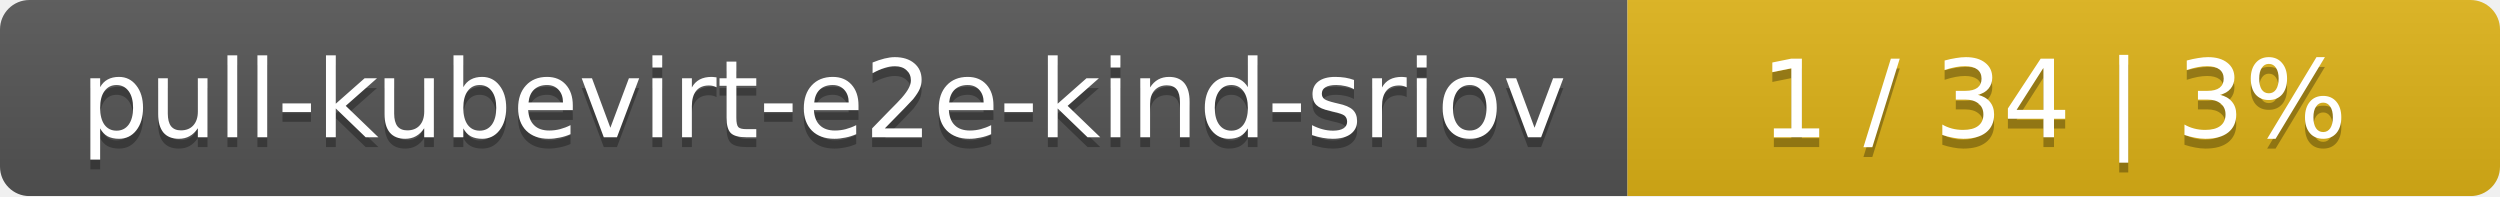
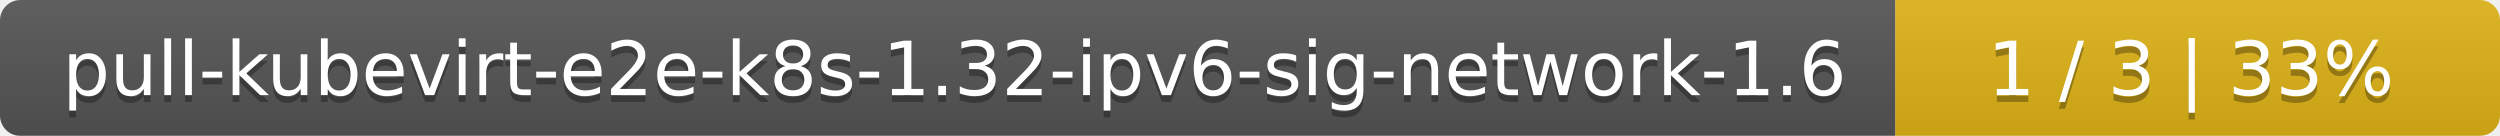
- <svg xmlns="http://www.w3.org/2000/svg" width="255" height="20">
+ <svg xmlns="http://www.w3.org/2000/svg" width="368" height="20">
  <linearGradient id="smooth" x2="0" y2="100%">
    <stop offset="0" stop-color="#bbb" stop-opacity=".1" />
    <stop offset="1" stop-opacity=".1" />
  </linearGradient>
  <mask id="round">
-     <rect width="255" height="20" rx="3" fill="#fff" />
+     <rect width="368" height="20" rx="3" fill="#fff" />
  </mask>
  <g mask="url(#round)">
-     <rect width="166" height="20" fill="#555" />
-     <rect x="166" width="89" height="20" fill="#dfb317" />
-     <rect width="255" height="20" fill="url(#smooth)" />
+     <rect width="279" height="20" fill="#555" />
+     <rect x="279" width="89" height="20" fill="#dfb317" />
+     <rect width="368" height="20" fill="url(#smooth)" />
  </g>
  <g fill="#fff" text-anchor="middle" font-family="DejaVu Sans,Verdana,Geneva,sans-serif" font-size="11">
-     <text x="84" y="15" fill="#010101" fill-opacity=".3">pull-kubevirt-e2e-kind-sriov</text>
-     <text x="84" y="14">pull-kubevirt-e2e-kind-sriov</text>
-     <text x="209.5" y="15" fill="#010101" fill-opacity=".3">1 / 34    |    3%</text>
-     <text x="209.5" y="14">1 / 34    |    3%</text>
+     <text x="140.5" y="15" fill="#010101" fill-opacity=".3">pull-kubevirt-e2e-k8s-1.32-ipv6-sig-network-1.6</text>
+     <text x="140.5" y="14">pull-kubevirt-e2e-k8s-1.32-ipv6-sig-network-1.6</text>
+     <text x="322.5" y="15" fill="#010101" fill-opacity=".3">1 / 3    |    33%</text>
+     <text x="322.5" y="14">1 / 3    |    33%</text>
  </g>
</svg>
